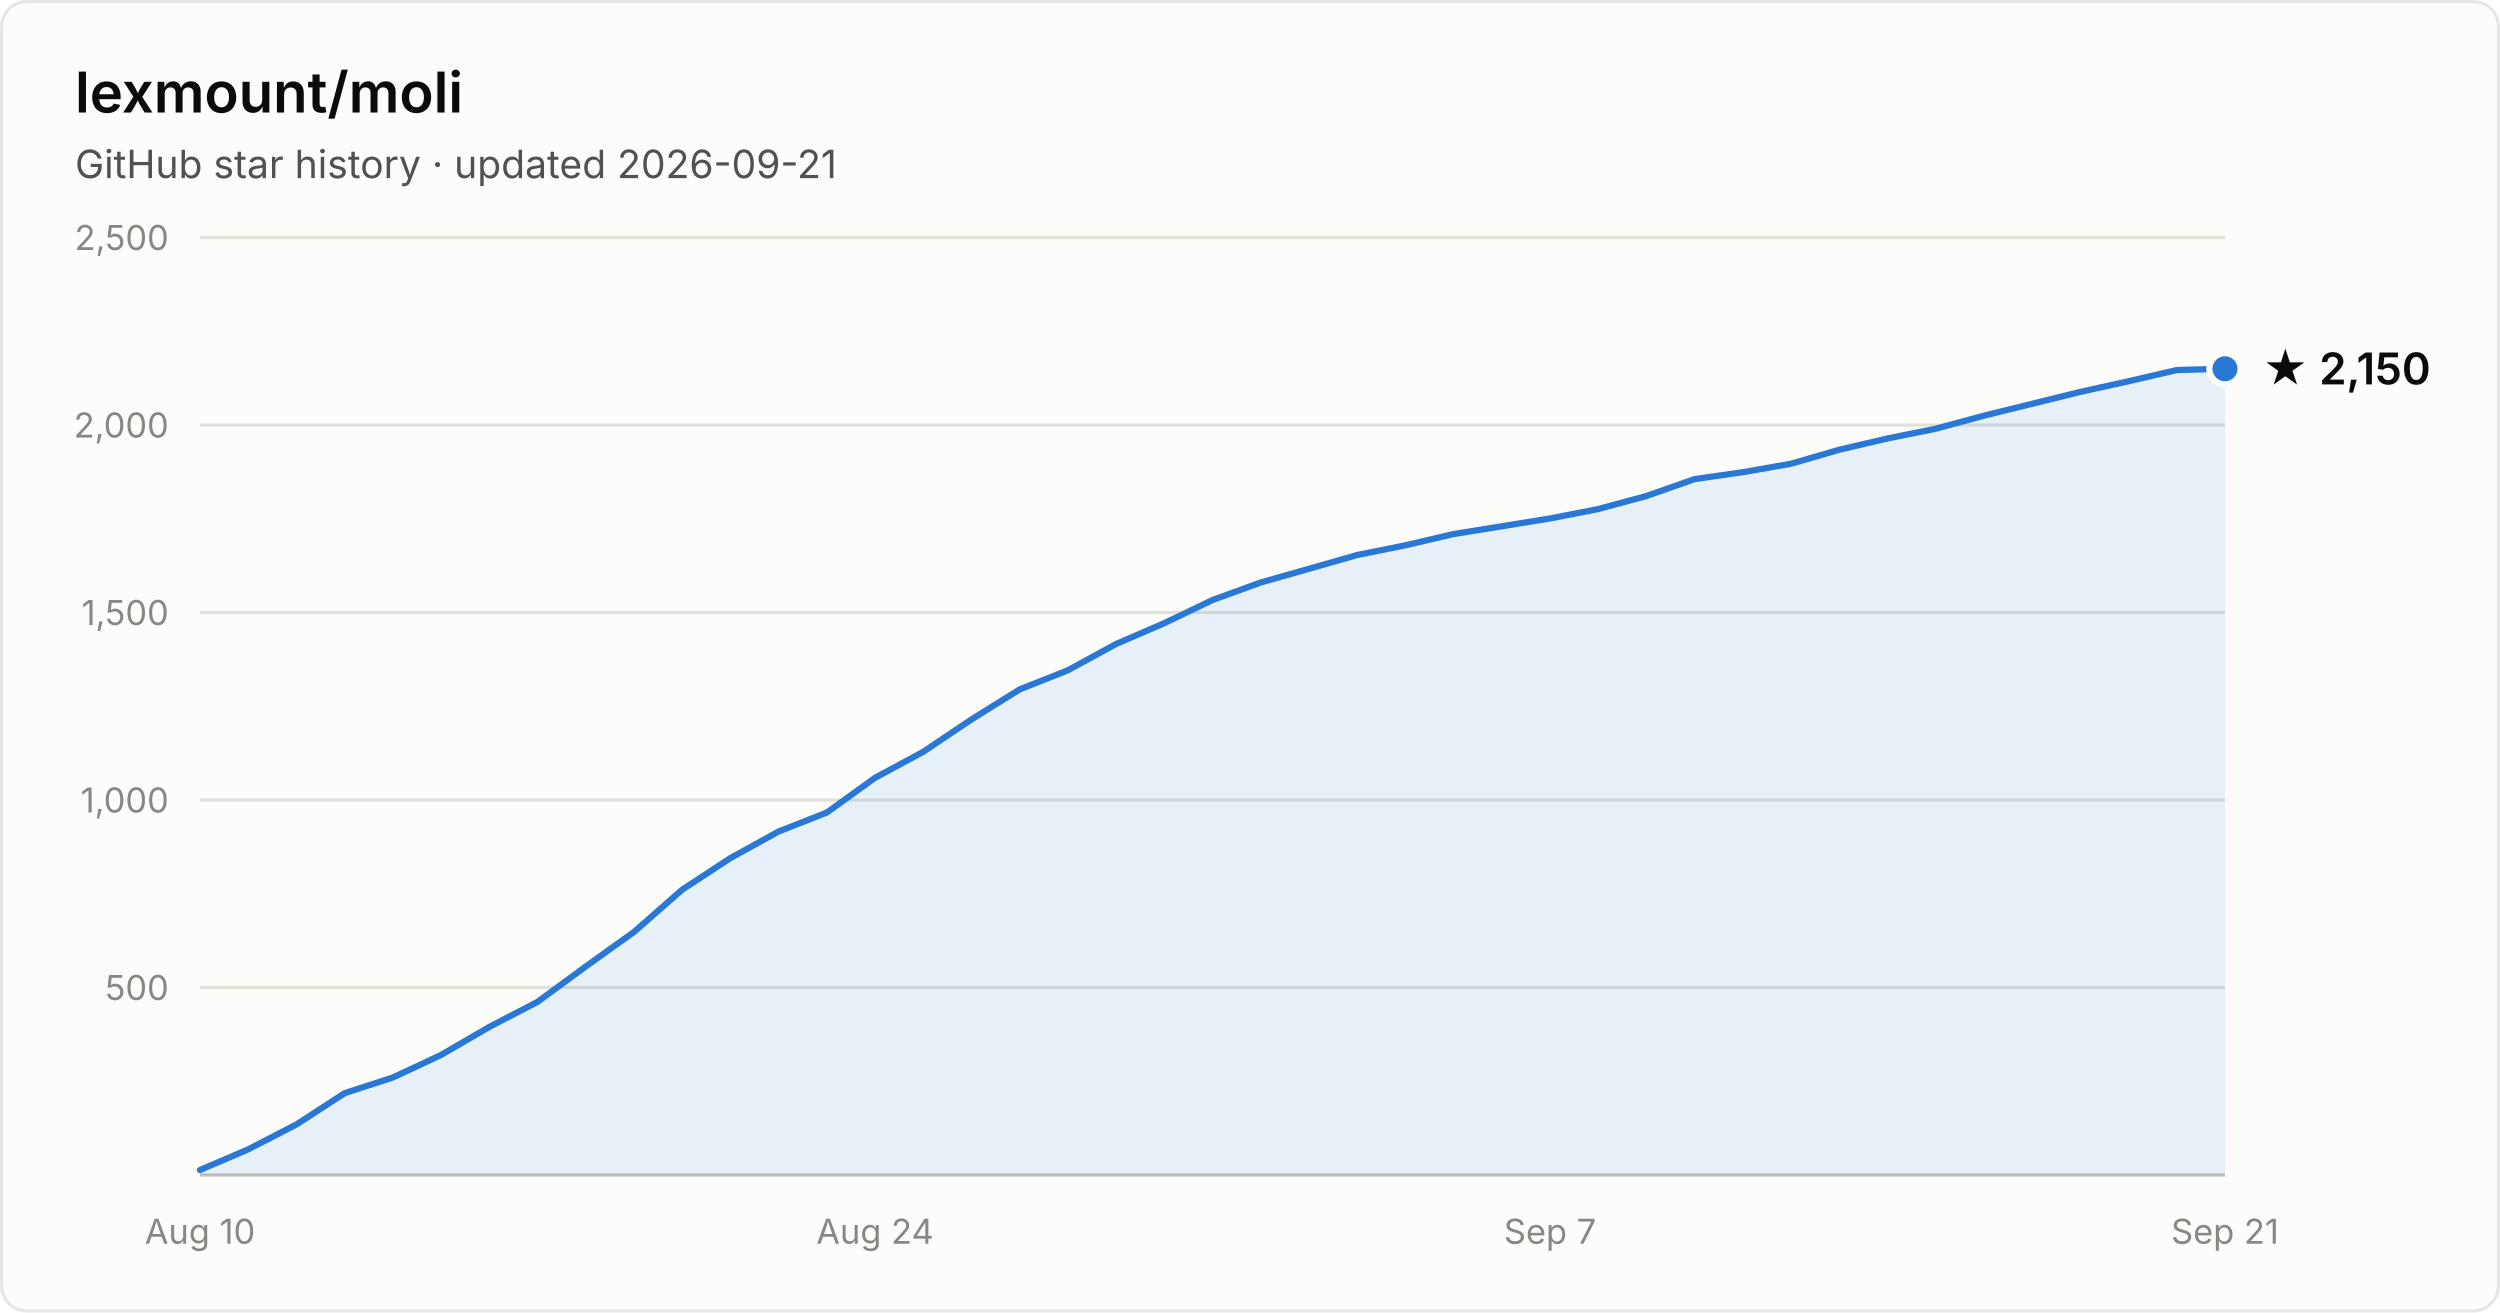
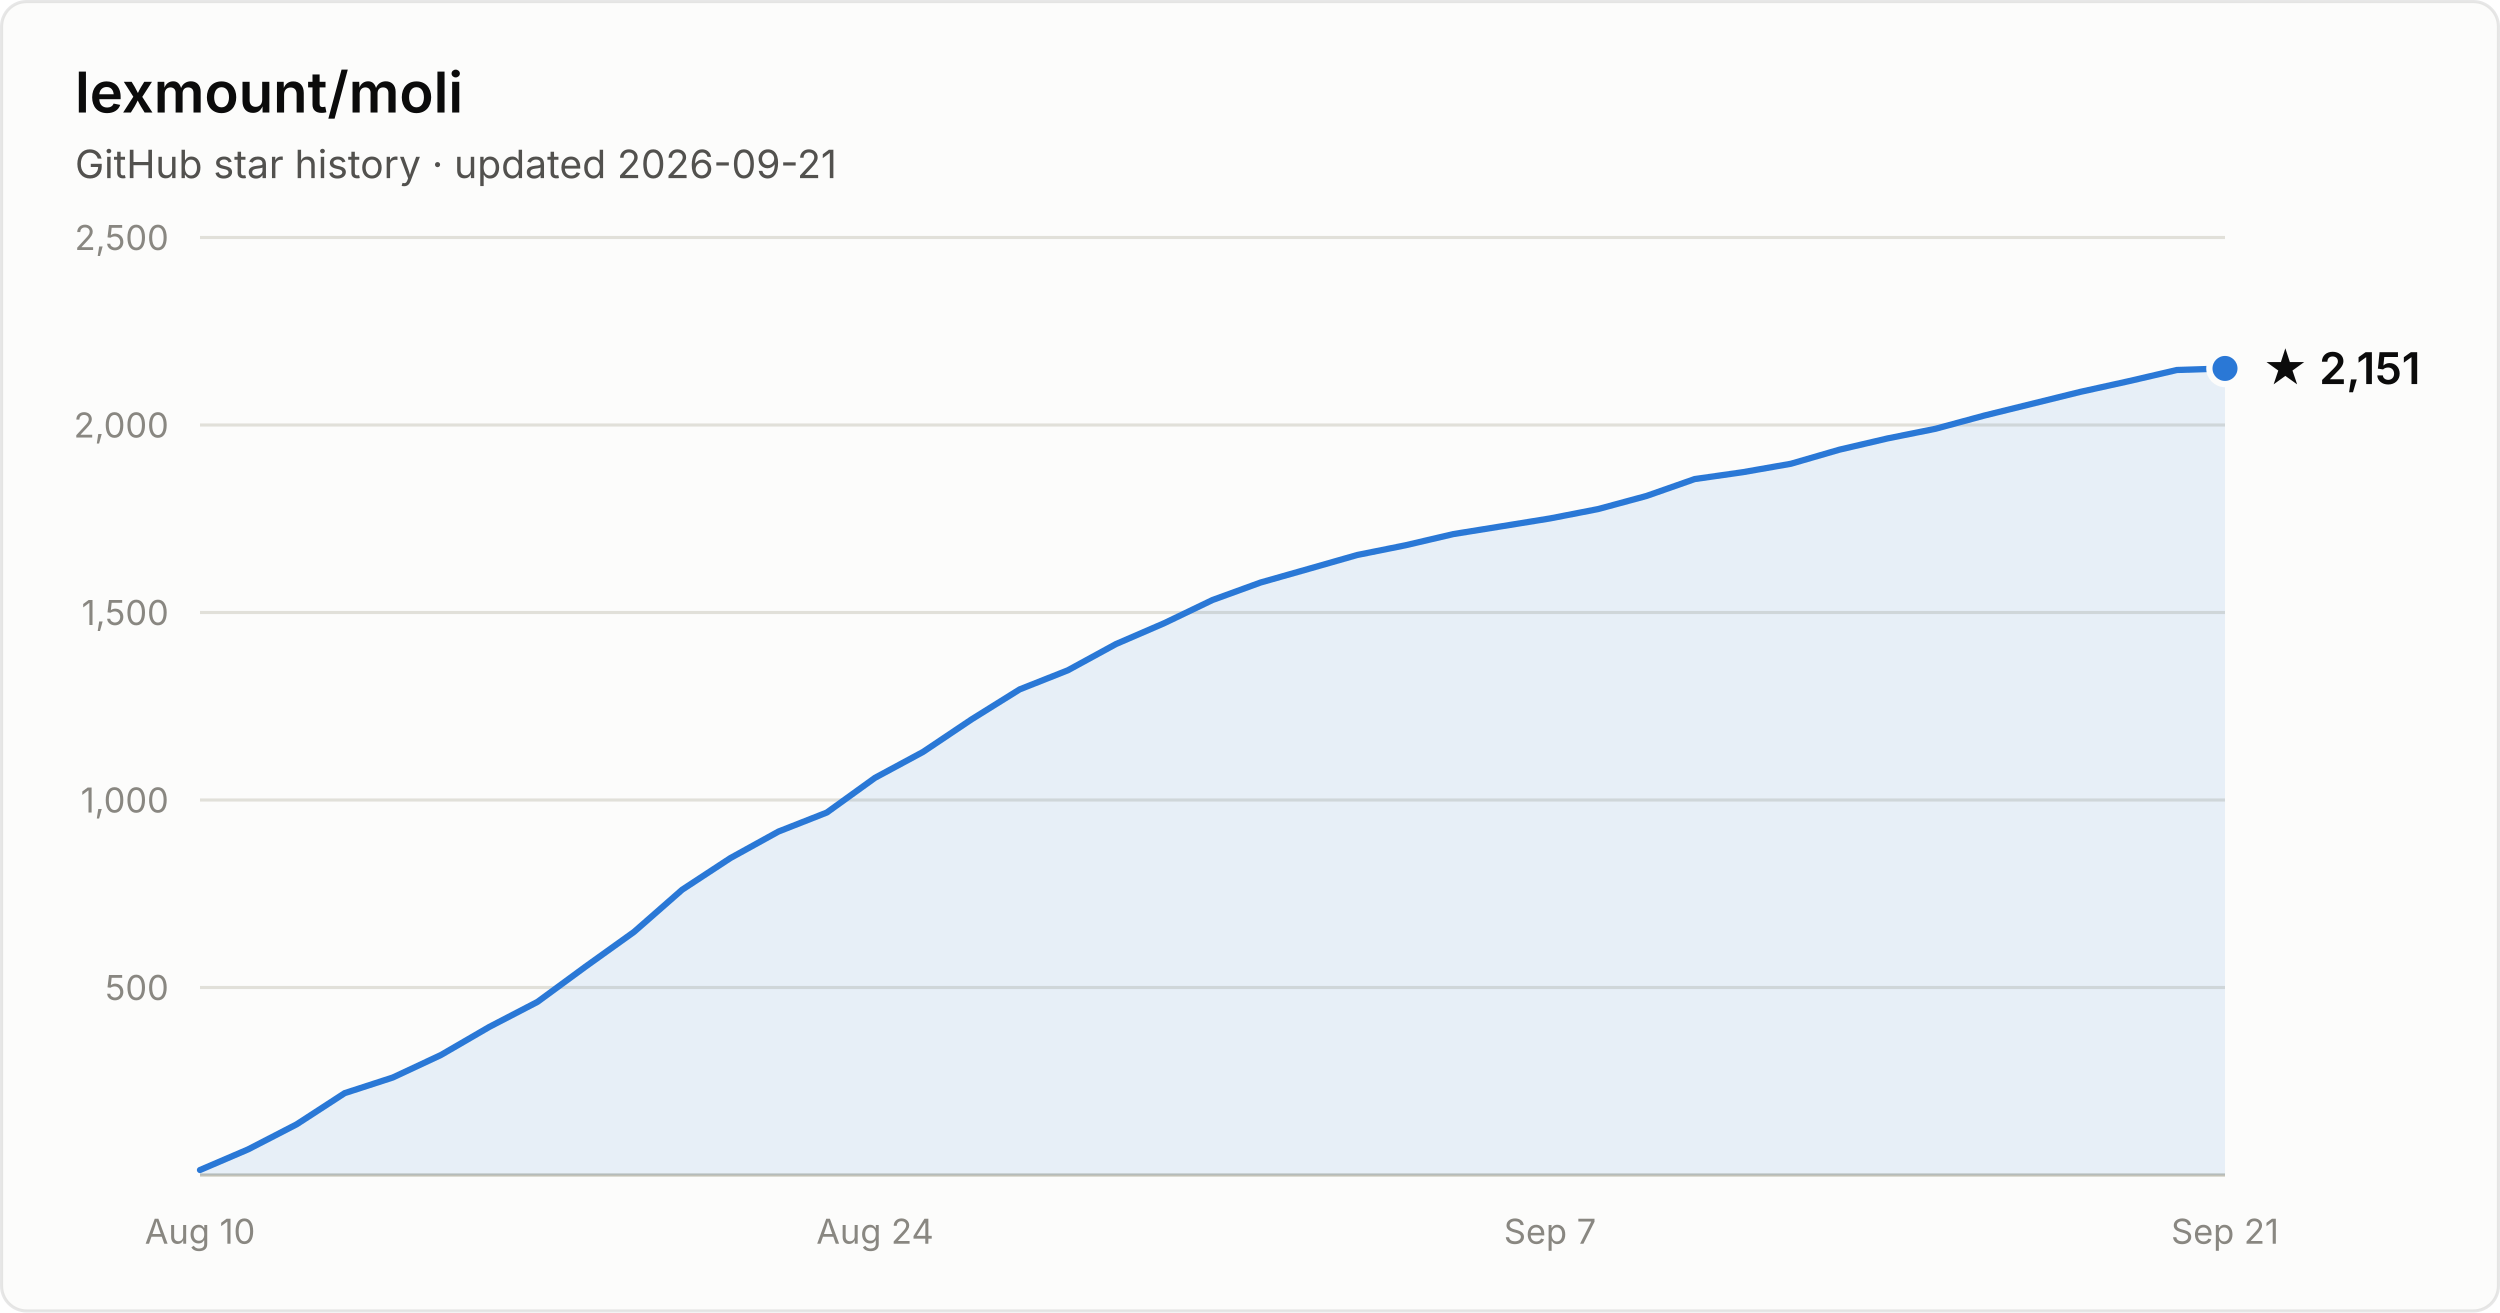
- <svg xmlns="http://www.w3.org/2000/svg" width="800" height="420" viewBox="0 0 800 420" font-family="system-ui, -apple-system, Segoe UI, sans-serif" role="img" aria-label="Star history of lexmount/moli: 2,150 stars as of 2026-09-21">
+ <svg xmlns="http://www.w3.org/2000/svg" width="800" height="420" viewBox="0 0 800 420" font-family="system-ui, -apple-system, Segoe UI, sans-serif" role="img" aria-label="Star history of lexmount/moli: 2,151 stars as of 2026-09-21">
  <rect x="0.5" y="0.5" width="799" height="419" rx="8" fill="#fcfcfb" stroke="rgba(11,11,11,0.10)" />
  <text x="24" y="36" fill="#0b0b0b" font-size="18" font-weight="600">lexmount/moli</text>
  <text x="24" y="57" fill="#52514e" font-size="12.5">GitHub star history · updated 2026-09-21</text>
  <line x1="64" y1="316.0" x2="712" y2="316.0" stroke="#e1e0d9" stroke-width="1" />
  <text x="54" y="320.0" text-anchor="end" fill="#898781" font-size="11" style="font-variant-numeric:tabular-nums">500</text>
  <line x1="64" y1="256.0" x2="712" y2="256.0" stroke="#e1e0d9" stroke-width="1" />
  <text x="54" y="260.0" text-anchor="end" fill="#898781" font-size="11" style="font-variant-numeric:tabular-nums">1,000</text>
  <line x1="64" y1="196.0" x2="712" y2="196.0" stroke="#e1e0d9" stroke-width="1" />
  <text x="54" y="200.0" text-anchor="end" fill="#898781" font-size="11" style="font-variant-numeric:tabular-nums">1,500</text>
  <line x1="64" y1="136.0" x2="712" y2="136.0" stroke="#e1e0d9" stroke-width="1" />
  <text x="54" y="140.0" text-anchor="end" fill="#898781" font-size="11" style="font-variant-numeric:tabular-nums">2,000</text>
  <line x1="64" y1="76.0" x2="712" y2="76.0" stroke="#e1e0d9" stroke-width="1" />
  <text x="54" y="80.0" text-anchor="end" fill="#898781" font-size="11" style="font-variant-numeric:tabular-nums">2,500</text>
  <line x1="64" y1="376" x2="712" y2="376" stroke="#c3c2b7" stroke-width="1" />
  <text x="64.0" y="398" text-anchor="middle" fill="#898781" font-size="11" style="font-variant-numeric:tabular-nums">Aug 10</text>
  <text x="280.0" y="398" text-anchor="middle" fill="#898781" font-size="11" style="font-variant-numeric:tabular-nums">Aug 24</text>
  <text x="496.0" y="398" text-anchor="middle" fill="#898781" font-size="11" style="font-variant-numeric:tabular-nums">Sep 7</text>
  <text x="712.0" y="398" text-anchor="middle" fill="#898781" font-size="11" style="font-variant-numeric:tabular-nums">Sep 21</text>
-   <path d="M64.0 374.4 L79.4 367.8 L94.9 359.8 L110.3 349.8 L125.7 344.8 L141.1 337.6 L156.6 328.6 L172.0 320.6 L187.4 309.3 L202.9 298.2 L218.3 284.7 L233.7 274.6 L249.1 266.1 L264.6 260.0 L280.0 248.9 L295.4 240.6 L310.9 230.2 L326.3 220.6 L341.7 214.5 L357.1 206.1 L372.6 199.4 L388.0 192.0 L403.4 186.4 L418.9 182.0 L434.3 177.6 L449.7 174.5 L465.1 170.9 L480.6 168.4 L496.0 165.9 L511.4 162.9 L526.9 158.7 L542.3 153.3 L557.7 151.1 L573.1 148.4 L588.6 143.9 L604.0 140.3 L619.4 137.2 L634.9 133.0 L650.3 129.2 L665.7 125.4 L681.1 122.0 L696.6 118.4 L712.0 118.0 L712.0 376 L64.0 376 Z" fill="#2a78d6" fill-opacity="0.1" />
-   <path d="M64.0 374.4 L79.4 367.8 L94.9 359.8 L110.3 349.8 L125.7 344.8 L141.1 337.6 L156.6 328.6 L172.0 320.6 L187.4 309.3 L202.9 298.2 L218.3 284.7 L233.7 274.6 L249.1 266.1 L264.6 260.0 L280.0 248.9 L295.4 240.6 L310.9 230.2 L326.3 220.6 L341.7 214.5 L357.1 206.1 L372.6 199.4 L388.0 192.0 L403.4 186.4 L418.9 182.0 L434.3 177.6 L449.7 174.5 L465.1 170.9 L480.6 168.4 L496.0 165.9 L511.4 162.9 L526.9 158.7 L542.3 153.3 L557.7 151.1 L573.1 148.4 L588.6 143.9 L604.0 140.3 L619.4 137.2 L634.9 133.0 L650.3 129.2 L665.7 125.4 L681.1 122.0 L696.6 118.4 L712.0 118.0" fill="none" stroke="#2a78d6" stroke-width="2" stroke-linejoin="round" stroke-linecap="round" />
-   <circle cx="712.0" cy="118.0" r="5" fill="#2a78d6" stroke="#fcfcfb" stroke-width="2" />
-   <text x="724.0" y="123.0" fill="#0b0b0b" font-size="14" font-weight="600">★ 2,150</text>
+   <path d="M64.0 374.4 L79.4 367.8 L94.9 359.8 L110.3 349.8 L125.7 344.8 L141.1 337.6 L156.6 328.6 L172.0 320.6 L187.4 309.3 L202.9 298.2 L218.3 284.7 L233.7 274.6 L249.1 266.1 L264.6 260.0 L280.0 248.9 L295.4 240.6 L310.9 230.2 L326.3 220.6 L341.7 214.5 L357.1 206.1 L372.6 199.4 L388.0 192.0 L403.4 186.4 L418.9 182.0 L434.3 177.6 L449.7 174.5 L465.1 170.9 L480.6 168.4 L496.0 165.9 L511.4 162.9 L526.9 158.7 L542.3 153.3 L557.7 151.1 L573.1 148.4 L588.6 143.9 L604.0 140.3 L619.4 137.2 L634.9 133.0 L650.3 129.2 L665.7 125.4 L681.1 122.0 L696.6 118.4 L712.0 117.9 L712.0 376 L64.0 376 Z" fill="#2a78d6" fill-opacity="0.1" />
+   <path d="M64.0 374.4 L79.4 367.8 L94.9 359.8 L110.3 349.8 L125.7 344.8 L141.1 337.6 L156.6 328.6 L172.0 320.6 L187.4 309.3 L202.9 298.2 L218.3 284.7 L233.7 274.6 L249.1 266.1 L264.6 260.0 L280.0 248.9 L295.4 240.6 L310.9 230.2 L326.3 220.6 L341.7 214.5 L357.1 206.1 L372.6 199.4 L388.0 192.0 L403.4 186.4 L418.9 182.0 L434.3 177.6 L449.7 174.5 L465.1 170.9 L480.6 168.4 L496.0 165.9 L511.4 162.9 L526.9 158.7 L542.3 153.3 L557.7 151.1 L573.1 148.4 L588.6 143.9 L604.0 140.3 L619.4 137.2 L634.9 133.0 L650.3 129.2 L665.7 125.4 L681.1 122.0 L696.6 118.4 L712.0 117.9" fill="none" stroke="#2a78d6" stroke-width="2" stroke-linejoin="round" stroke-linecap="round" />
+   <circle cx="712.0" cy="117.9" r="5" fill="#2a78d6" stroke="#fcfcfb" stroke-width="2" />
+   <text x="724.0" y="122.9" fill="#0b0b0b" font-size="14" font-weight="600">★ 2,151</text>
</svg>
